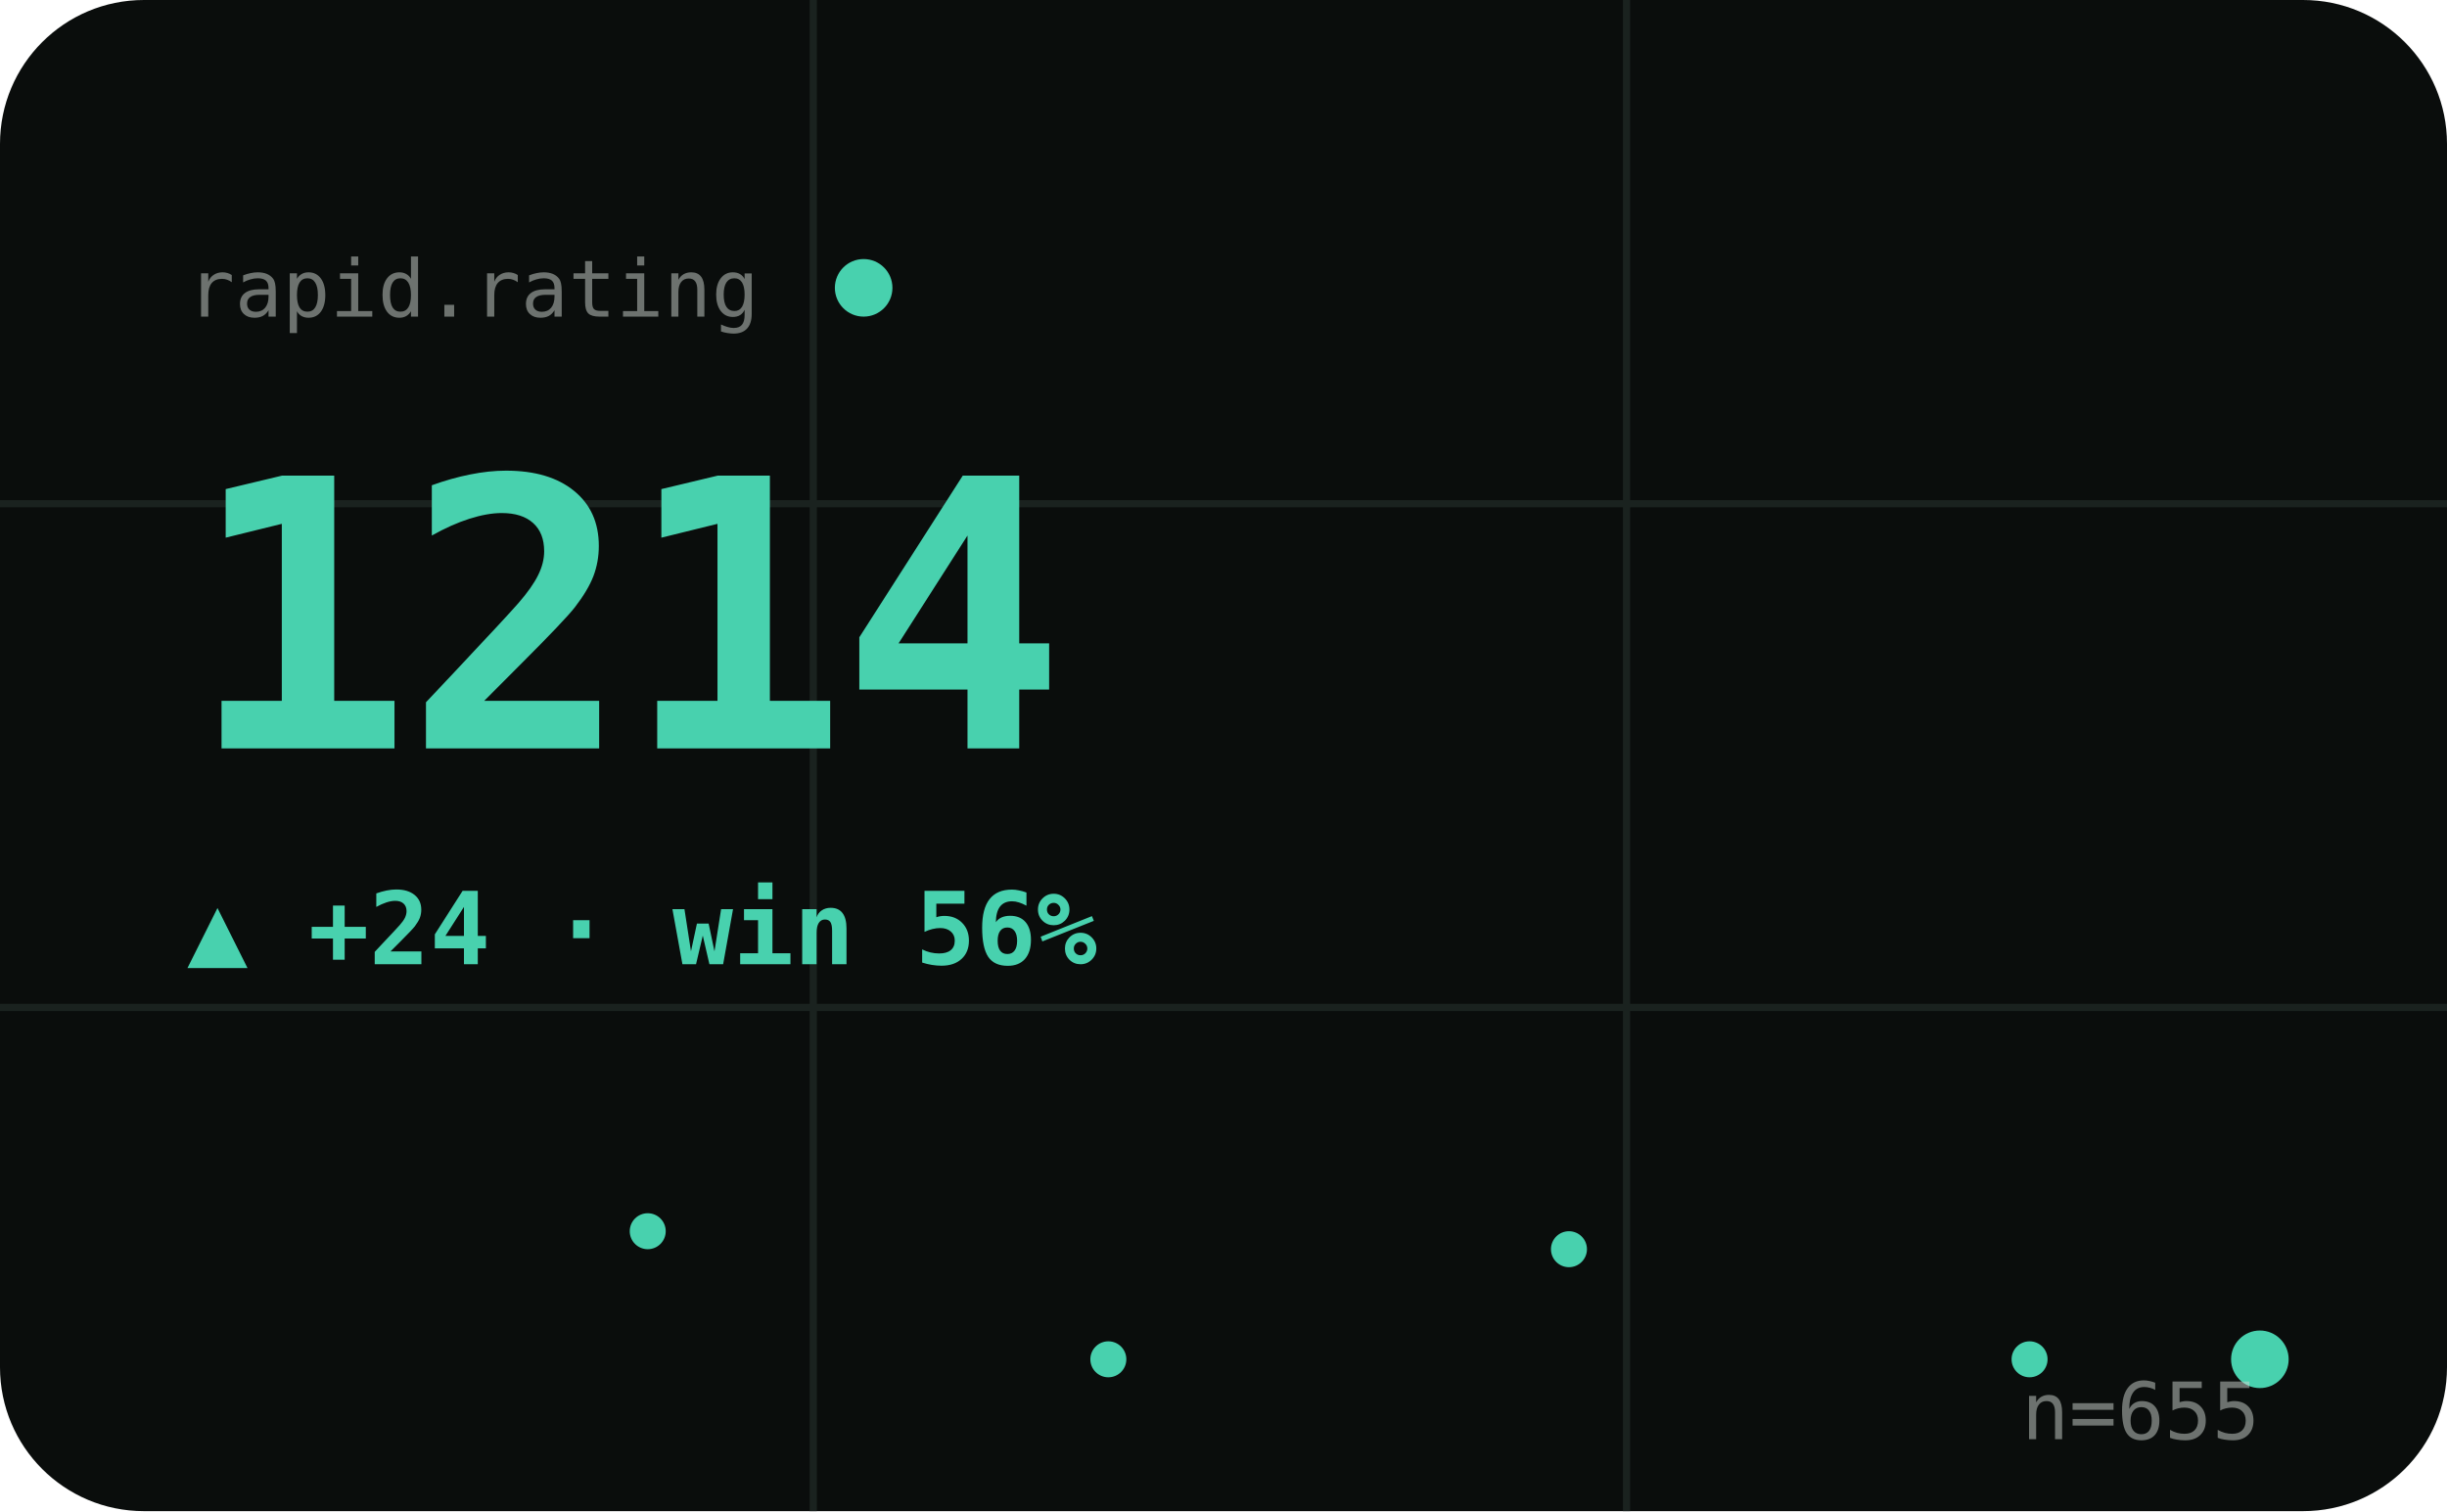
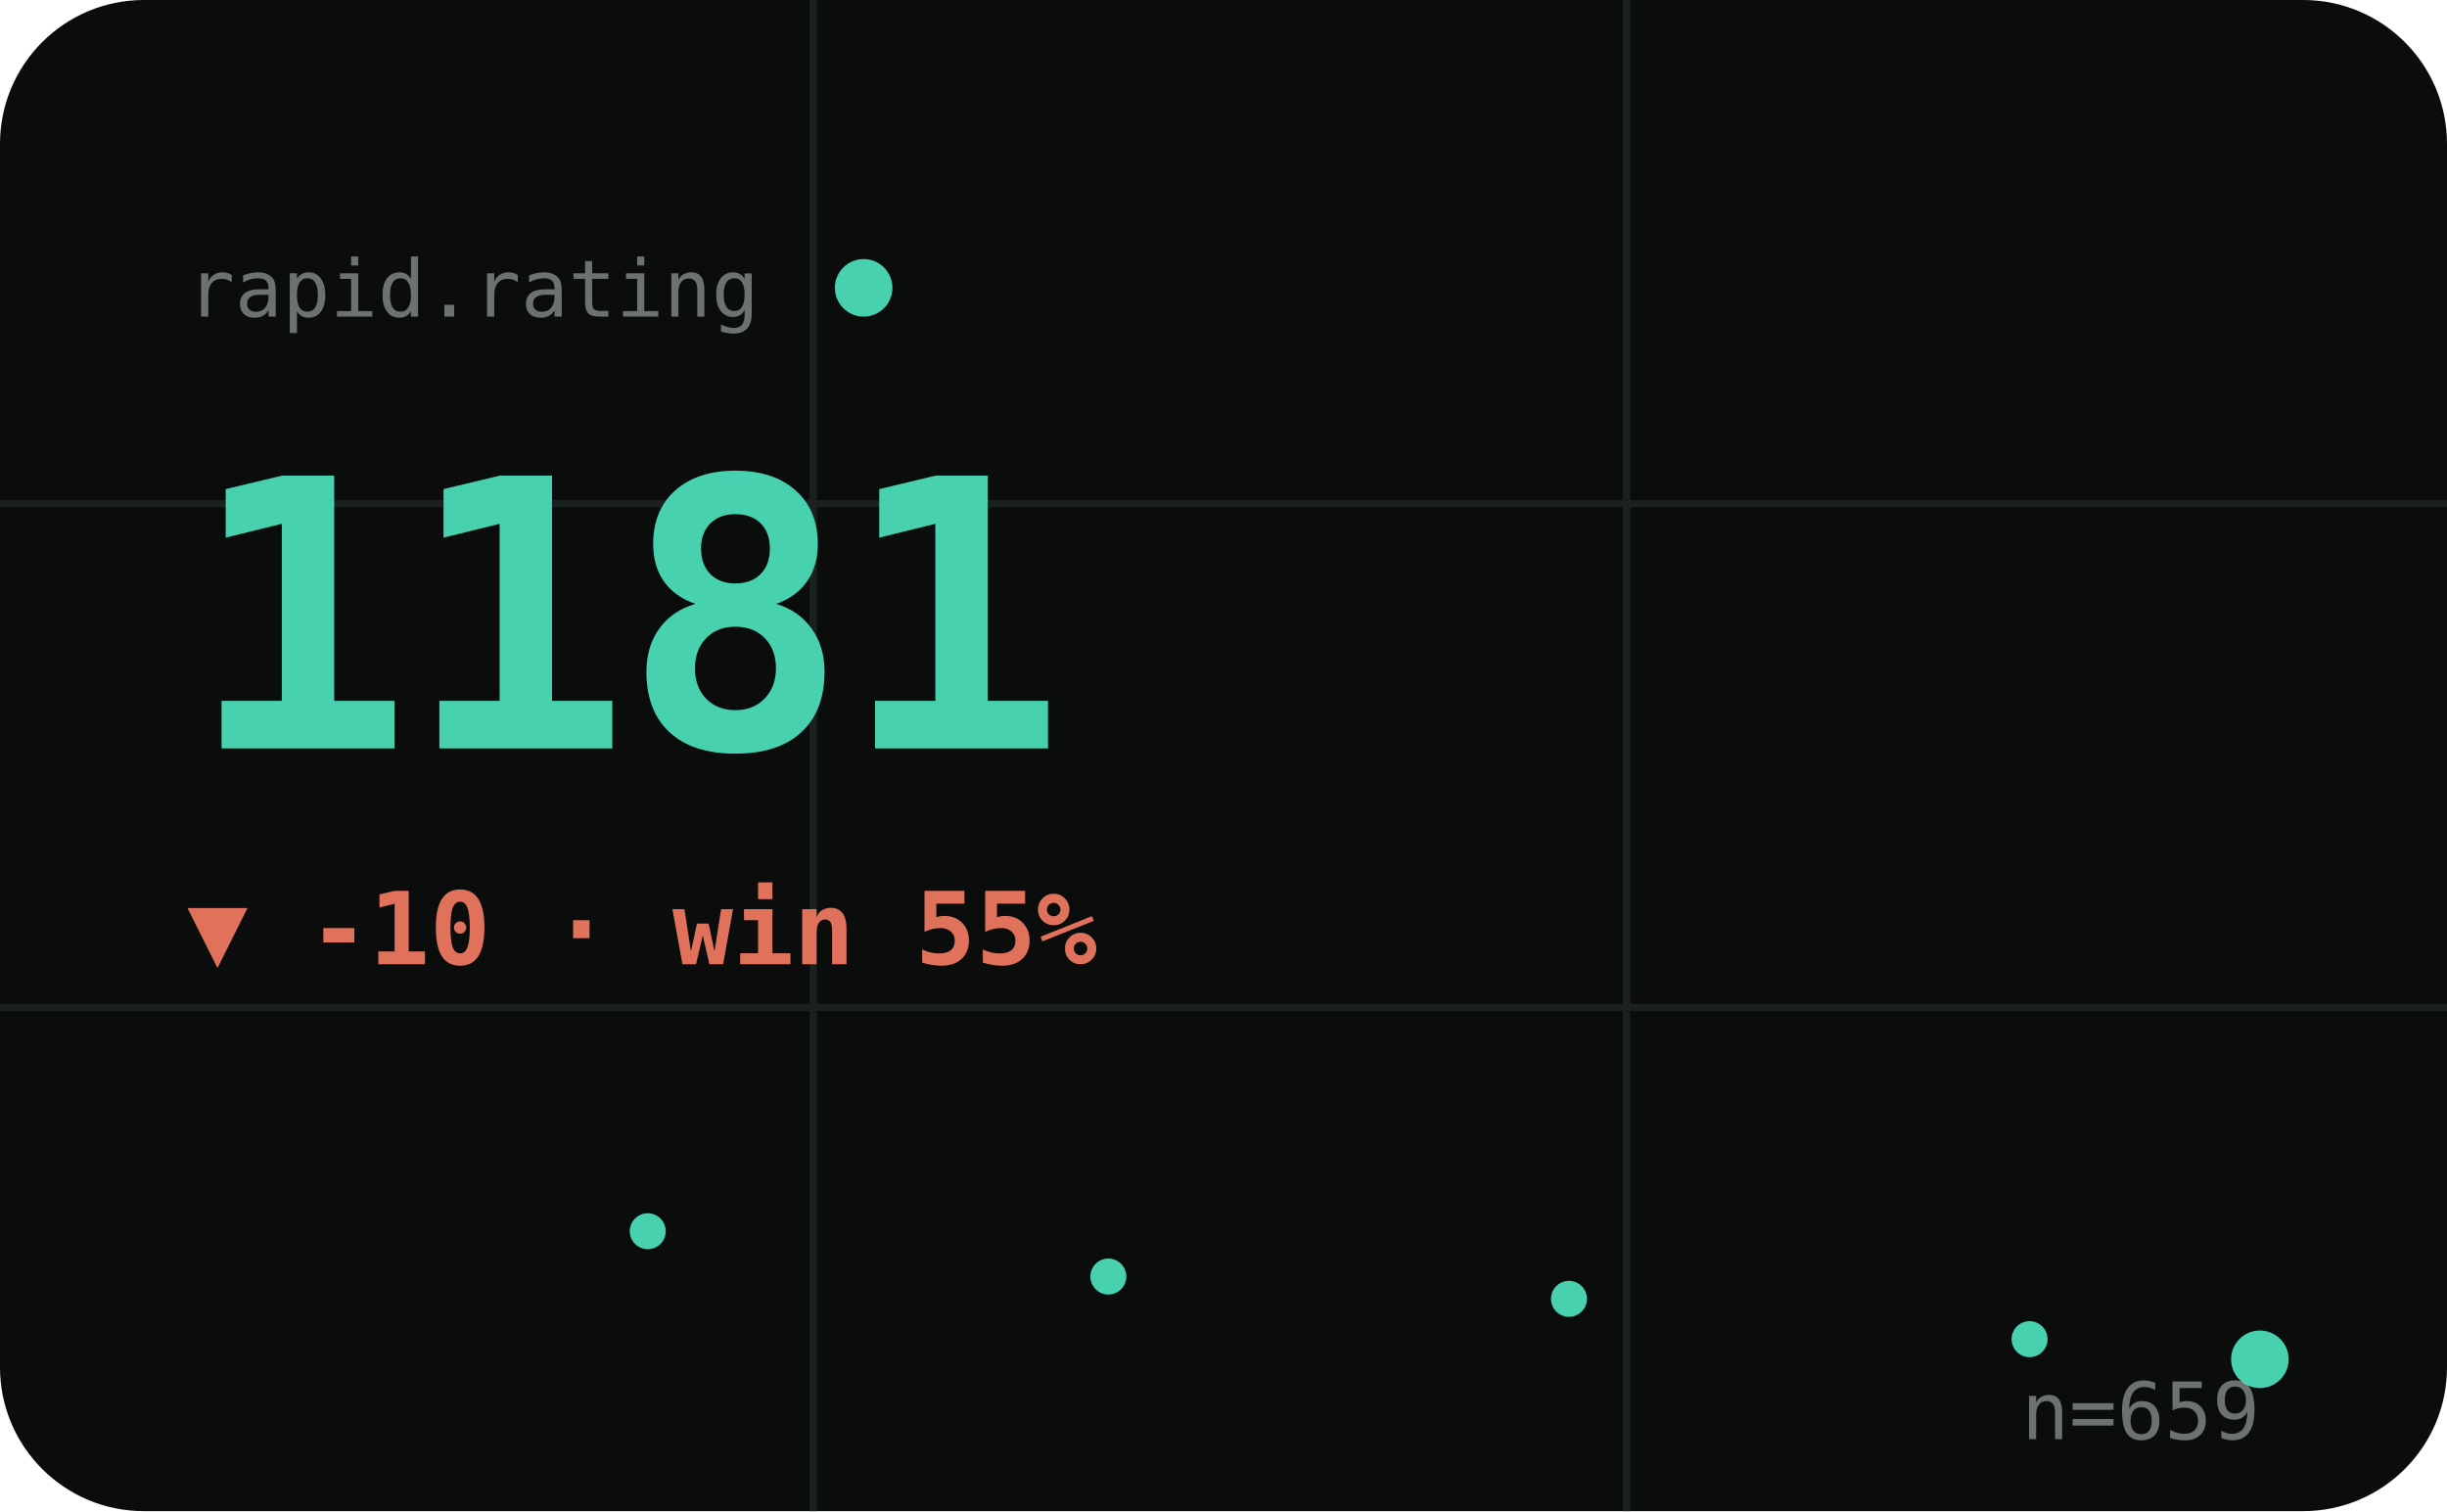
<svg xmlns="http://www.w3.org/2000/svg" viewBox="0 0 340 210" width="340" height="210" role="img" aria-label="RAPID hero">
  <style>text{fill:#cfd8d1}.bg{fill:#0a0d0c}.acc{fill:#48d1ae}.ln{stroke:#48d1ae}.area{fill:#48d1ae;opacity:.1}.peak{stroke:#48d1ae;opacity:.32}.chip{fill:#48d1ae;opacity:.14}.down{fill:#e0715a}.grid{stroke:#1a221f;stroke-width:1}svg{font-family:'Space Grotesk',system-ui,sans-serif}.lbl{font-weight:600;font-size:11px;letter-spacing:.16em}.big{font-weight:700;font-size:34px;letter-spacing:-.02em}.mid{font-weight:600;font-size:14px}.mut{font-weight:500;font-size:11px;opacity:.5}.ser{font-family:'Instrument Serif',serif;font-weight:400;letter-spacing:0}.mono{font-family:'JetBrains Mono',monospace}.ln{fill:none;stroke-width:2.5;stroke-linecap:round;stroke-linejoin:round}.thin{stroke-width:1.6}.draw{stroke-dasharray:1200;stroke-dashoffset:1200;animation:draw 2.3s cubic-bezier(.6,.05,.2,1) forwards .25s}.dot{animation:pulse 2s ease-in-out infinite}.glow{animation:glow 3.4s ease-in-out infinite}.float{animation:float 6.5s ease-in-out infinite}.shim{animation:shim 3s ease-in-out infinite}@keyframes draw{to{stroke-dashoffset:0}}@keyframes pulse{0%,100%{r:4.5;opacity:1}50%{r:8;opacity:.45}}@keyframes glow{0%,100%{opacity:.14}50%{opacity:.34}}@keyframes float{0%,100%{transform:translateY(0)}50%{transform:translateY(-7px)}}@keyframes shim{0%,100%{opacity:.5}50%{opacity:1}}</style>
  <rect class="bg" width="340" height="210" rx="20" />
  <line class="grid" x1="0" y1="70" x2="340" y2="70" />
  <line class="grid" x1="0" y1="140" x2="340" y2="140" />
  <line class="grid" x1="113" y1="0" x2="113" y2="210" />
  <line class="grid" x1="226" y1="0" x2="226" y2="210" />
  <text class="mut mono" x="26" y="44">rapid.rating</text>
  <circle class="acc dot" cx="120" cy="40" r="4" />
-   <text class="big mono acc shim" x="26" y="104" style="font-size:52px">1214</text>
-   <text class="acc mid mono" x="26" y="134">▲ +24 · win 56%</text>
-   <polyline class="ln thin draw" points="26.0,188.9 58.0,179.6 90.0,171.1 122.0,180.4 154.0,188.9 186.0,181.3 218.0,173.6 250.0,181.3 282.0,188.9 314.0,188.9" />
+   <text class="big mono acc shim" x="26" y="104" style="font-size:52px">1181</text>
+   <text class="down mid mono" x="26" y="134">▼ -10 · win 55%</text>
+   <polyline class="ln thin draw" points="26.0,177.4 58.0,174.2 90.0,171.1 122.0,174.2 154.0,177.4 186.0,177.4 218.0,180.5 250.0,183.3 282.0,186.1 314.0,188.9" />
  <circle class="acc" cx="90.0" cy="171.1" r="2.5" />
-   <circle class="acc" cx="154.0" cy="188.9" r="2.5" />
-   <circle class="acc" cx="218.0" cy="173.6" r="2.5" />
-   <circle class="acc" cx="282.0" cy="188.9" r="2.5" />
+   <circle class="acc" cx="154.0" cy="177.4" r="2.5" />
+   <circle class="acc" cx="218.0" cy="180.5" r="2.5" />
+   <circle class="acc" cx="282.0" cy="186.1" r="2.5" />
  <circle class="acc dot" cx="314.0" cy="188.9" r="4" />
-   <text class="mut mono" x="314" y="200" text-anchor="end">n=655</text>
+   <text class="mut mono" x="314" y="200" text-anchor="end">n=659</text>
</svg>
